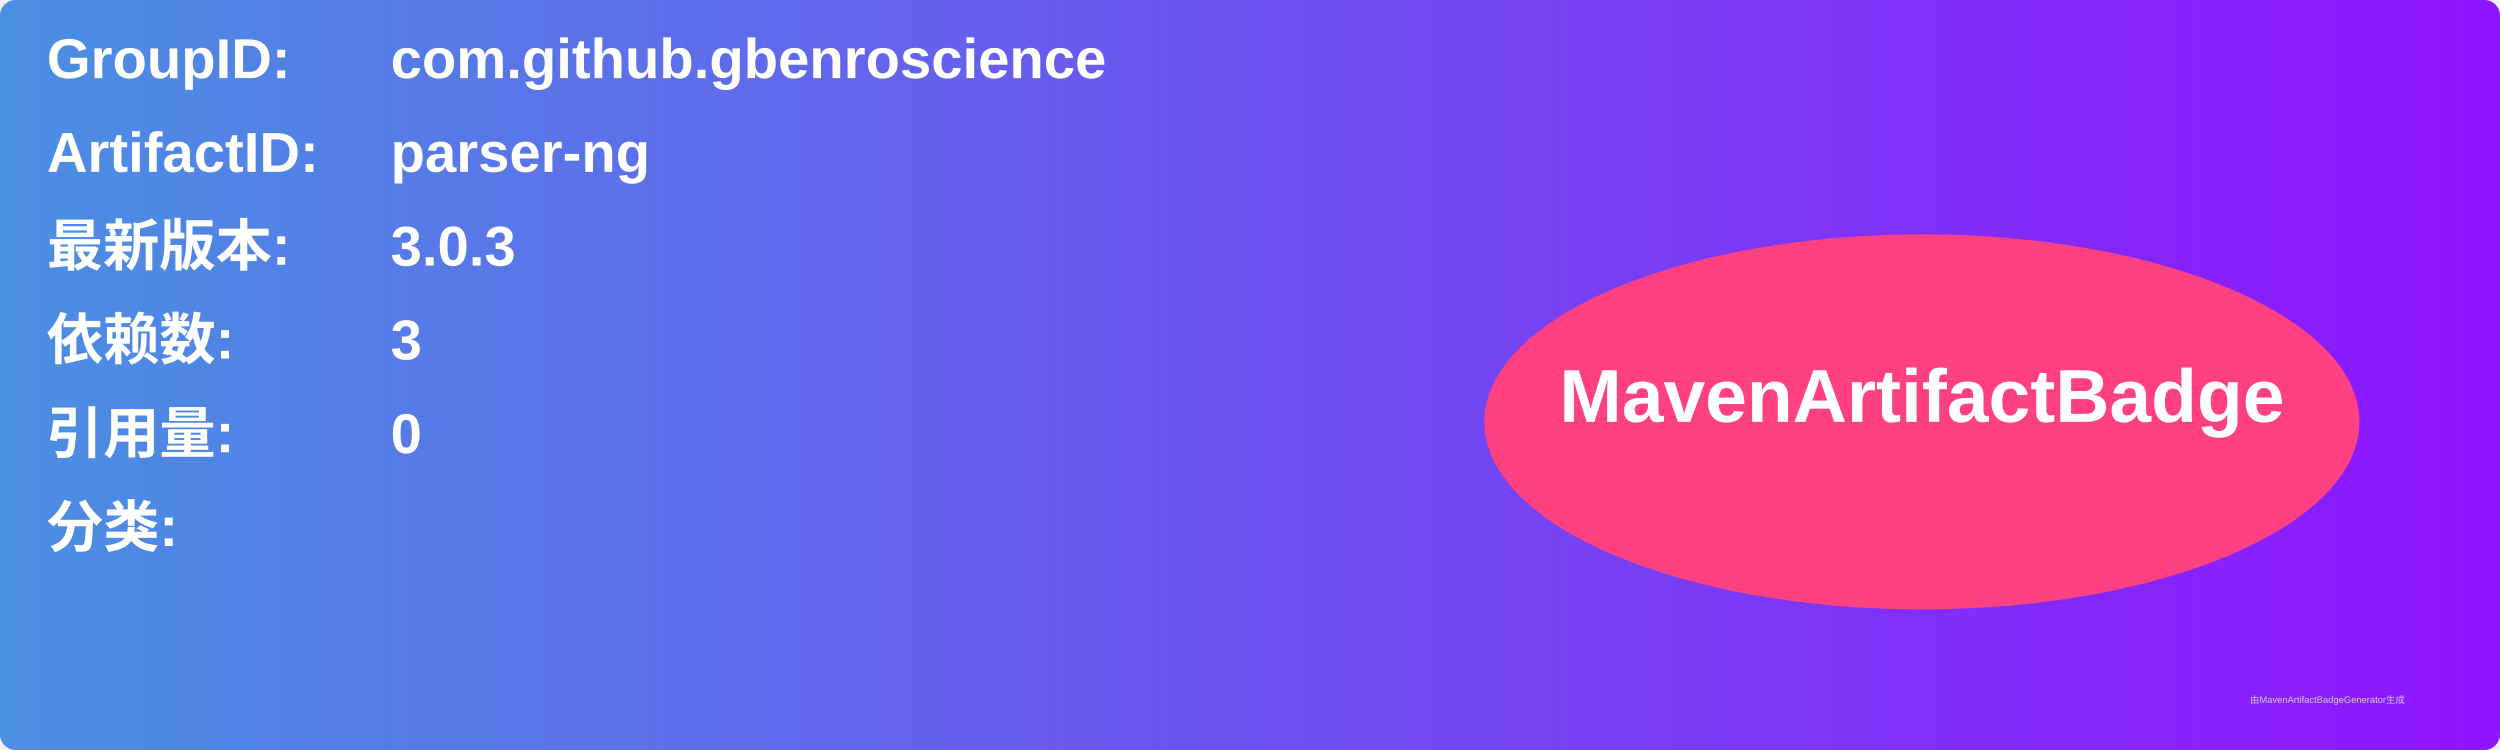
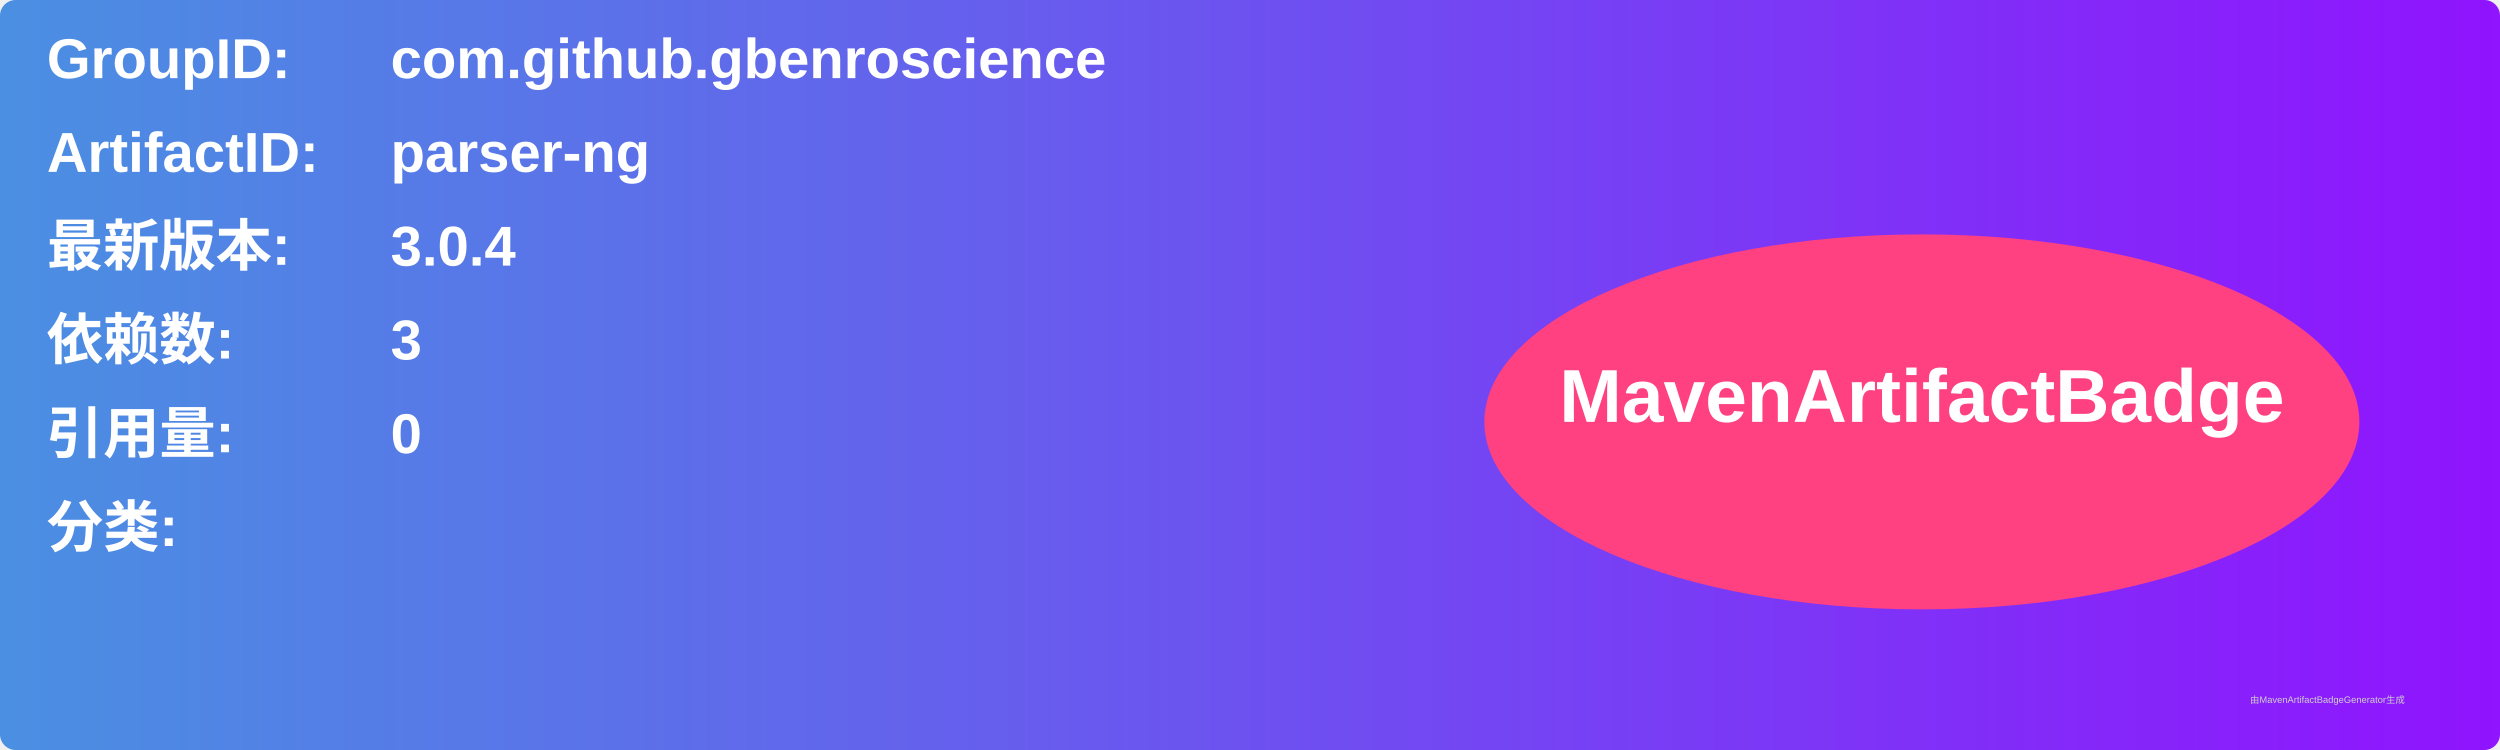
<svg xmlns="http://www.w3.org/2000/svg" width="800" height="240" viewBox="0 0 800 240">
  <linearGradient id="grad" x1="0%" y1="0%" x2="100%" y2="0%">
    <stop offset="0%" stop-color="#4a90e2" />
    <stop offset="100%" stop-color="#9013fe" />
  </linearGradient>
  <rect width="100%" height="100%" rx="5" ry="5" fill="url(#grad)" />
  <g transform="translate(15, 15)">
    <text x="0" y="10" font-family="Arial" font-size="18" fill="white" font-weight="bold" width="260">GroupID:</text>
    <text x="110" y="10" font-family="Arial" font-size="18" fill="white" font-weight="bold" width="460">com.github.gbenroscience</text>
    <text x="0" y="40" font-family="Arial" font-size="18" fill="white" font-weight="bold" width="260">ArtifactID:</text>
    <text x="110" y="40" font-family="Arial" font-size="18" fill="white" font-weight="bold" width="460">parser-ng</text>
    <text x="0" y="70" font-family="Arial" font-size="18" fill="white" font-weight="bold">最新版本:</text>
    <text x="110" y="70" font-family="Arial" font-size="18" fill="white" font-weight="bold">
-       <tspan font-weight="bold">3.0.3</tspan>
+       <tspan font-weight="bold">3.0.4</tspan>
    </text>
    <text x="0" y="100" font-family="Arial" font-size="18" fill="white" font-weight="bold">依赖数: </text>
    <text x="110" y="100" font-family="Arial" font-size="18" fill="white">
      <tspan font-weight="bold">3</tspan>
    </text>
    <text x="0" y="130" font-family="Arial" font-size="18" fill="white" font-weight="bold">引用量: </text>
    <text x="110" y="130" font-family="Arial" font-size="18" fill="white">
      <tspan font-weight="bold">0</tspan>
    </text>
    <text x="0" y="160" font-family="Arial" font-size="18" fill="white" font-weight="bold">分类:</text>
    <text x="10" y="190" font-family="Arial" font-size="10" fill="white">
      <tspan font-weight="bold" />
    </text>
    <ellipse cx="600" cy="120" rx="140" ry="60" fill="#ff4081" />
    <text x="600" y="120" text-anchor="middle" font-family="Arial" font-size="24" fill="white" font-weight="bold">MavenArtifactBadge</text>
  </g>
  <text x="720" y="225" font-family="Arial" font-size="3" fill="#d0d0d0">由MavenArtifactBadgeGenerator生成</text>
</svg>
